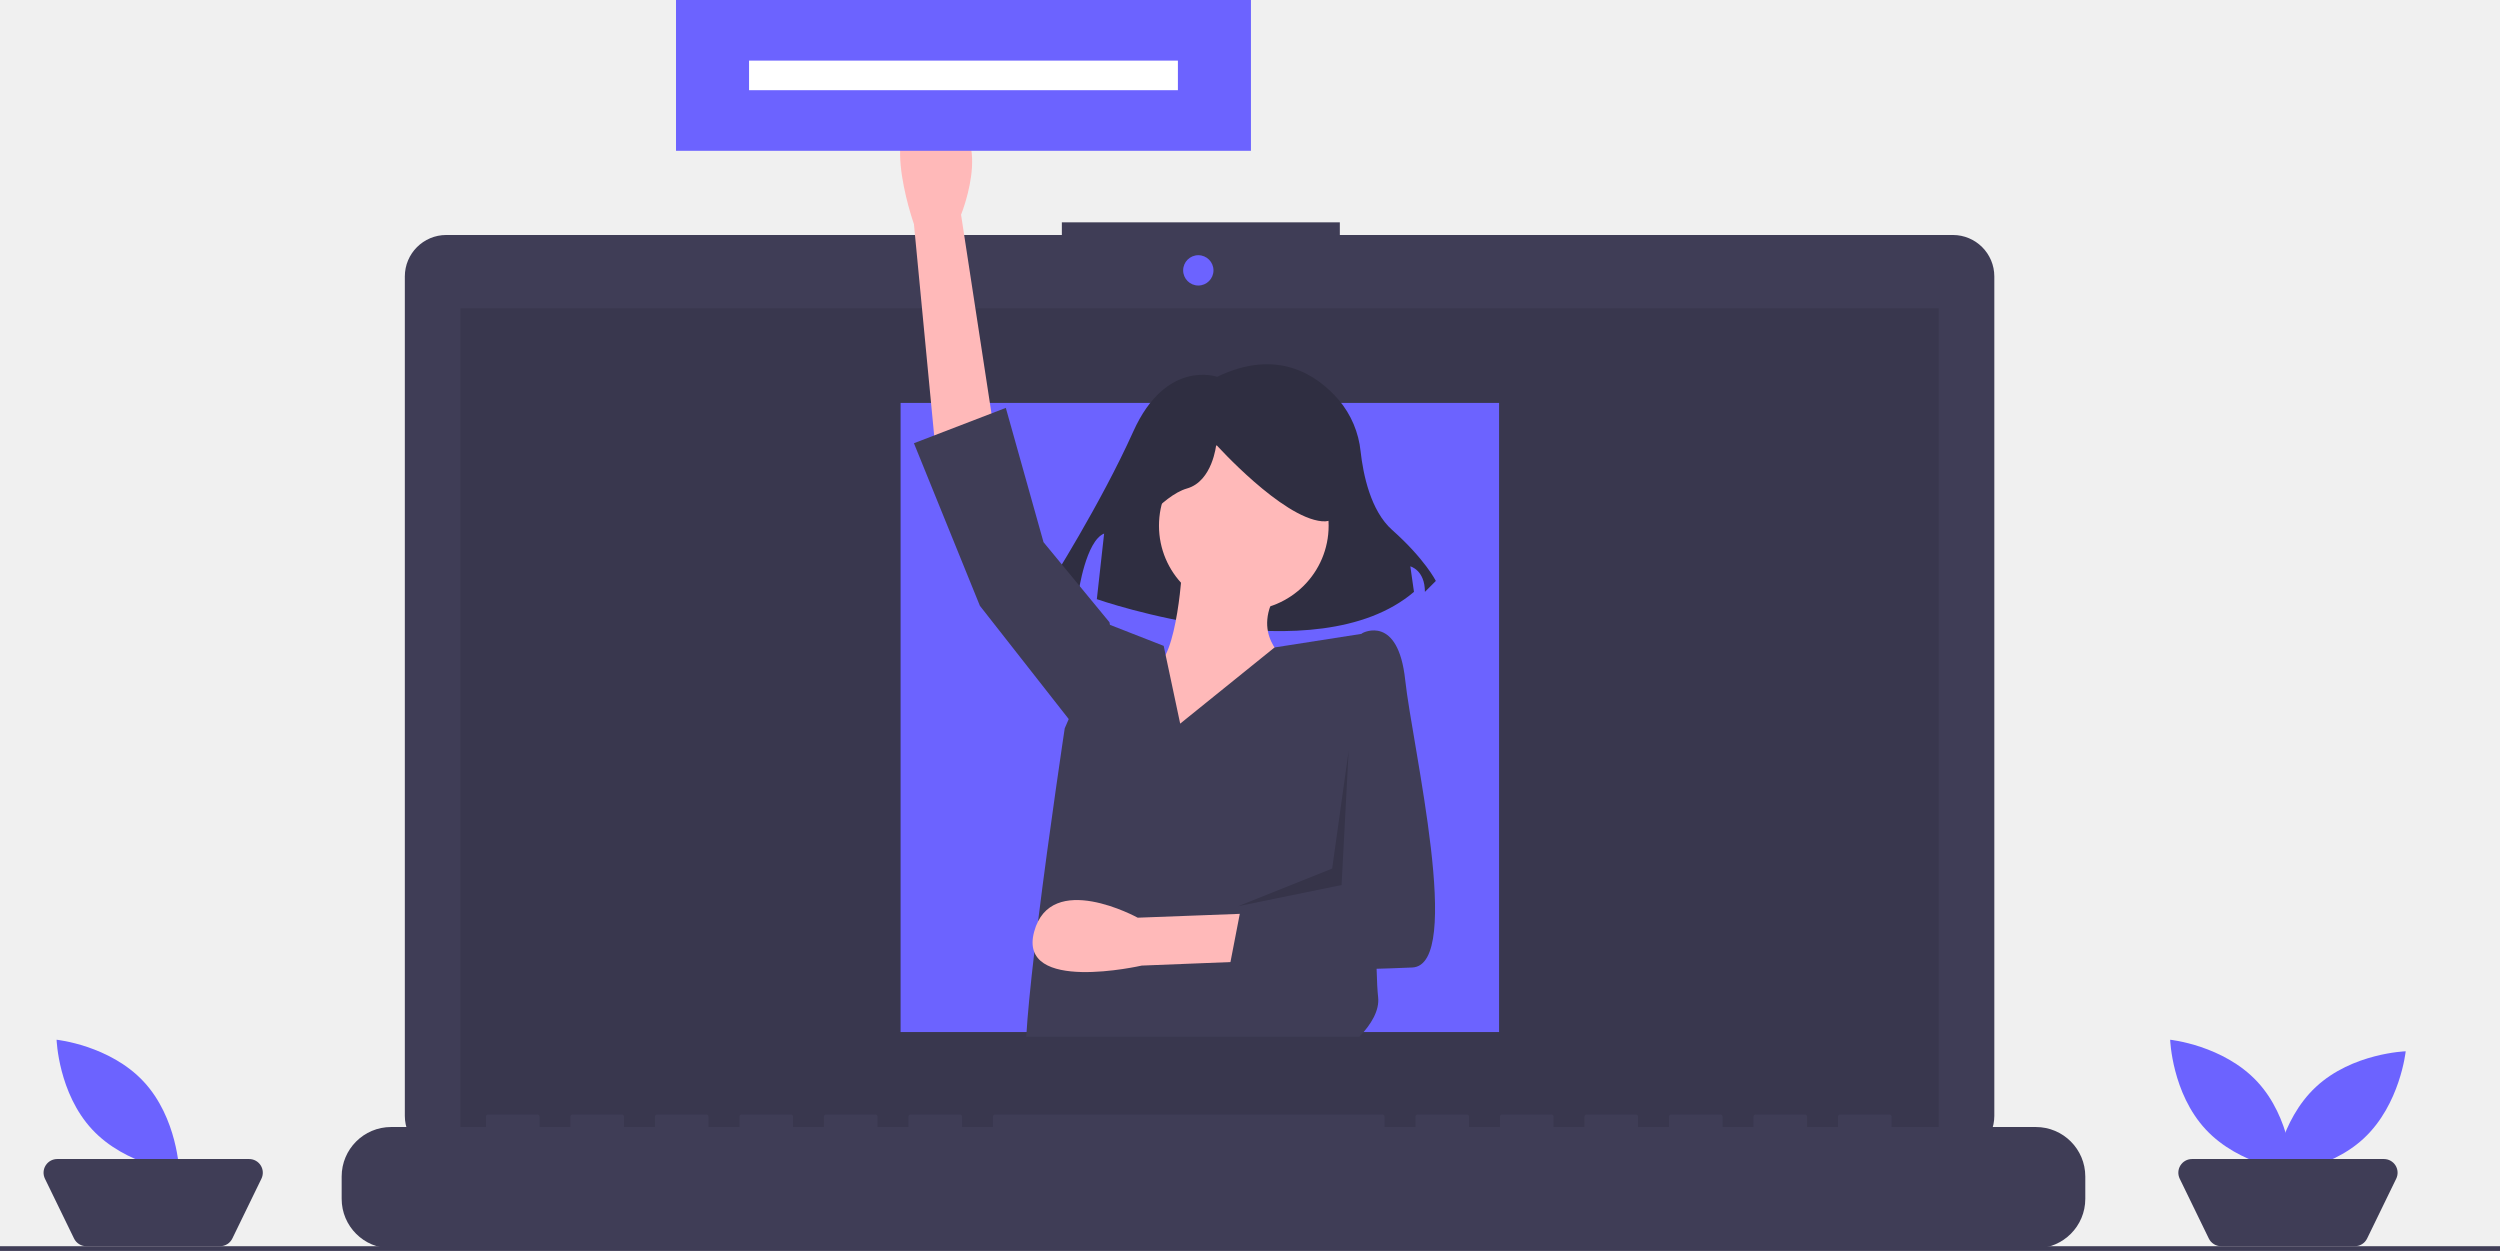
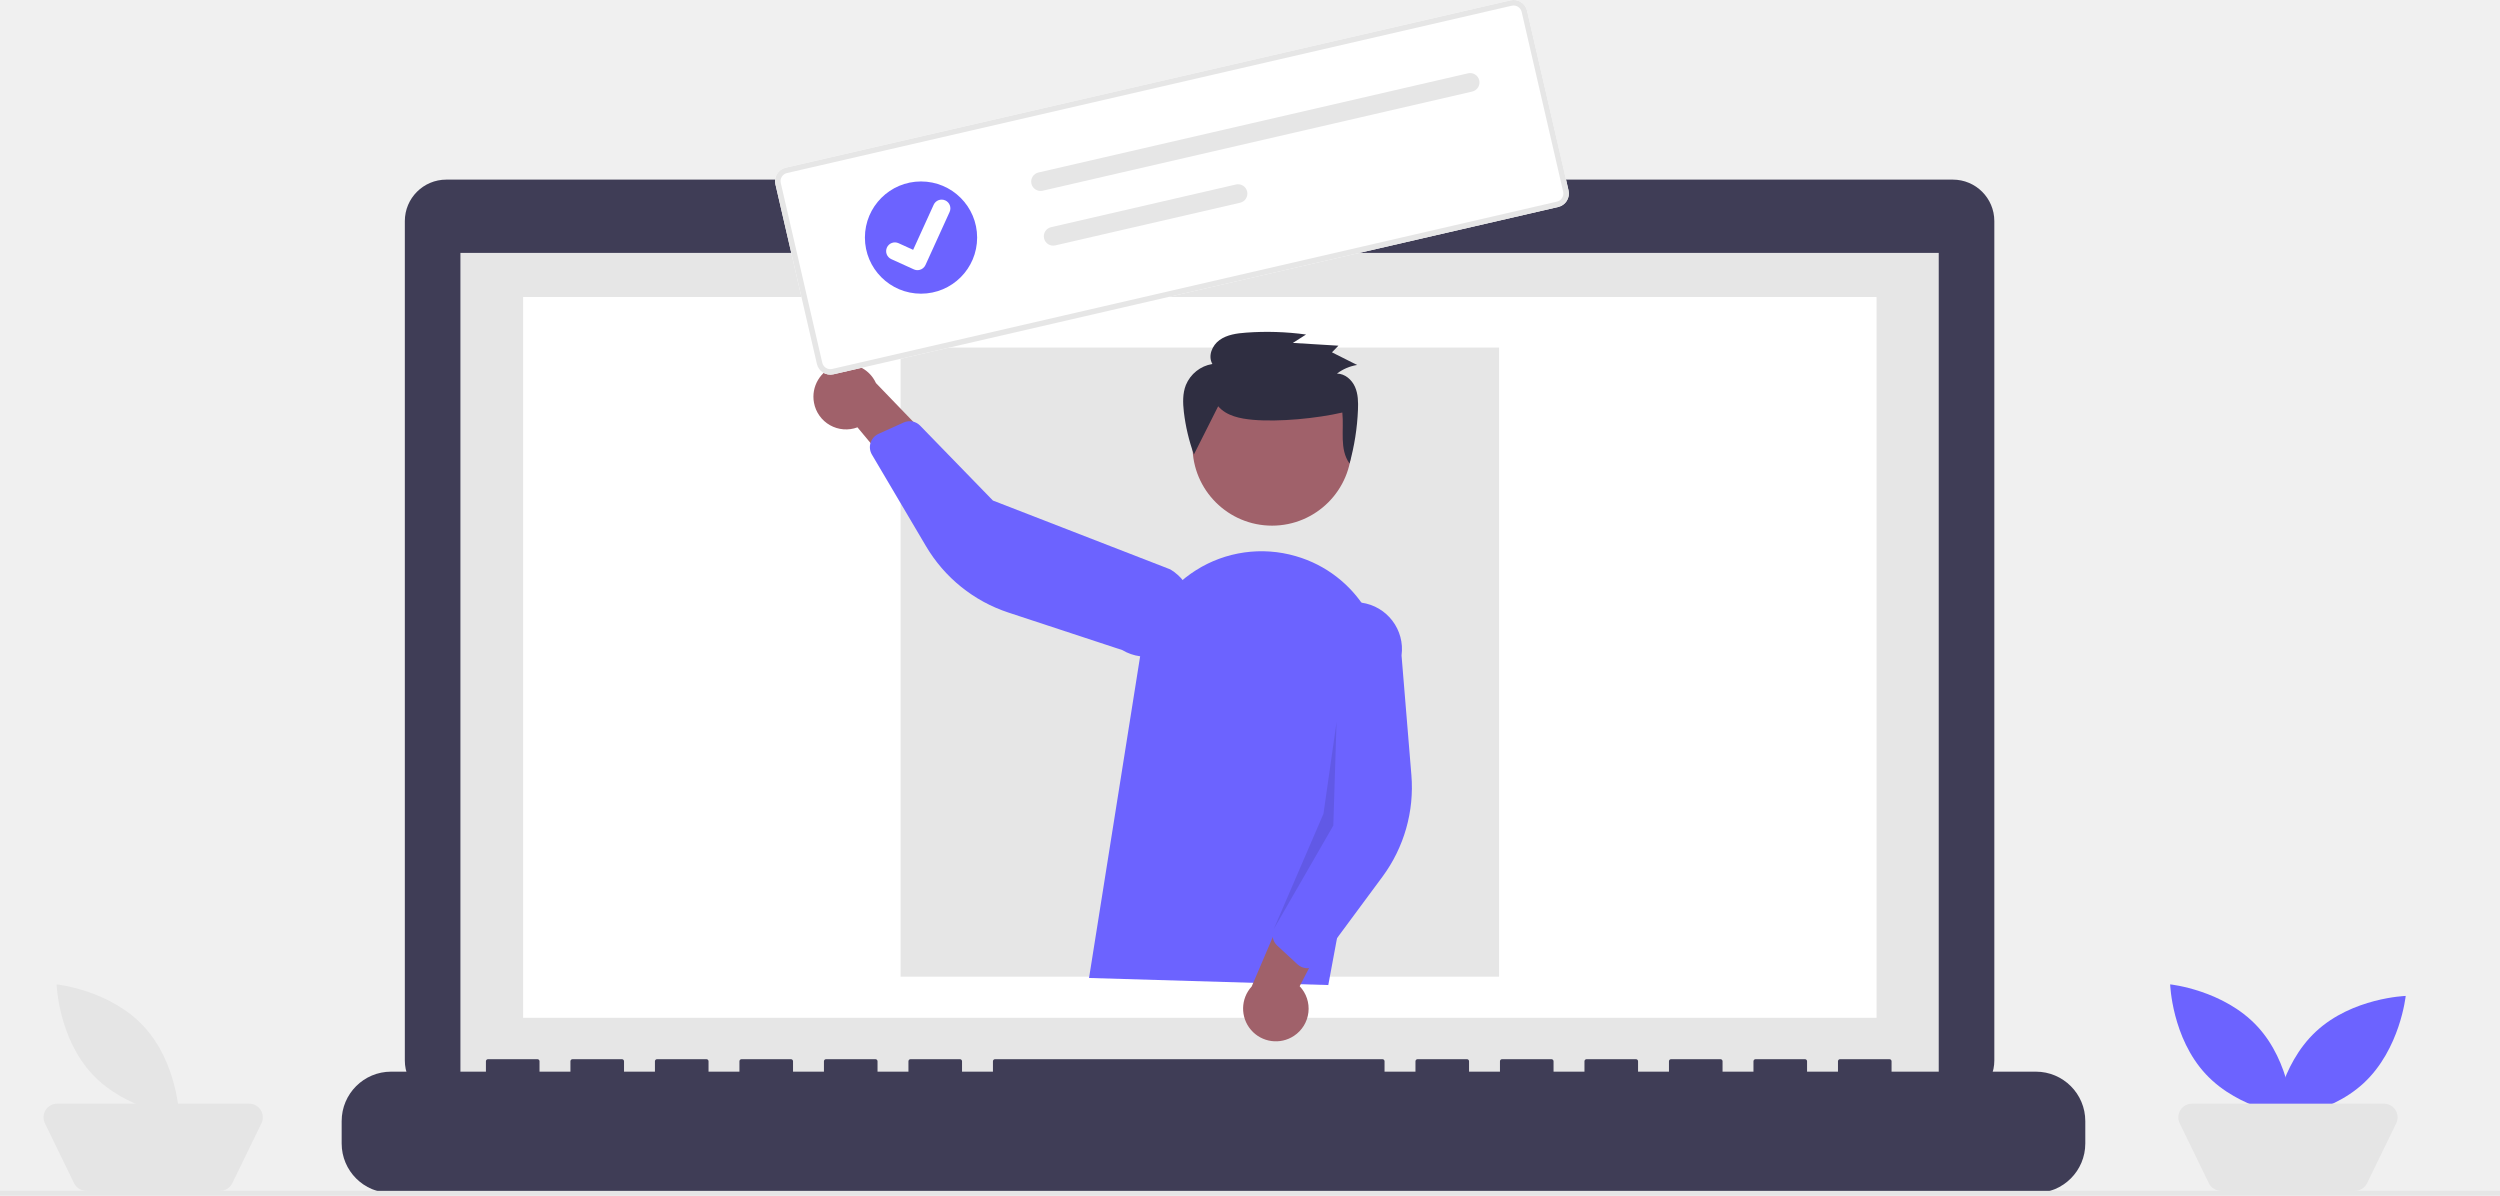
- <svg xmlns="http://www.w3.org/2000/svg" id="b665ac0c-e2fc-4bb5-9b25-39c3bd142587" data-name="Layer 1" width="1061" height="530.892" viewBox="0 0 1061 530.892">
-   <path d="M898.293,284.281H638.123v-5.362h-117.971v5.362H258.91a17.599,17.599,0,0,0-17.599,17.599V658.131A17.599,17.599,0,0,0,258.91,675.73H898.293a17.599,17.599,0,0,0,17.599-17.599V301.879A17.599,17.599,0,0,0,898.293,284.281Z" transform="translate(-69.5 -184.5538)" fill="#3f3d56" />
-   <rect x="195.406" y="130.828" width="627.391" height="353.913" opacity="0.1" />
-   <circle cx="508.565" cy="114.742" r="6.435" fill="#6c63ff" />
-   <path d="M933.507,662.86H872.278v-4.412a.875.875,0,0,0-.875-.875h-20.993a.875.875,0,0,0-.875.875v4.412H836.415v-4.412a.875.875,0,0,0-.875-.875H814.547a.875.875,0,0,0-.875.875v4.412H800.552v-4.412a.875.875,0,0,0-.875-.875H778.684a.875.875,0,0,0-.875.875v4.412H764.689v-4.412a.875.875,0,0,0-.875-.875H742.822a.875.875,0,0,0-.875.875v4.412H728.826v-4.412a.875.875,0,0,0-.875-.875H706.959a.875.875,0,0,0-.875.875v4.412H692.963v-4.412a.875.875,0,0,0-.875-.875H671.096a.875.875,0,0,0-.875.875v4.412H657.1v-4.412a.875.875,0,0,0-.875-.875H491.781a.875.875,0,0,0-.875.875v4.412H477.786v-4.412a.875.875,0,0,0-.875-.875H455.918a.875.875,0,0,0-.875.875v4.412H441.923v-4.412a.875.875,0,0,0-.875-.875h-20.993a.875.875,0,0,0-.875.875v4.412H406.06v-4.412a.875.875,0,0,0-.875-.875H384.193a.875.875,0,0,0-.875.875v4.412H370.197v-4.412a.875.875,0,0,0-.875-.875H348.33a.875.875,0,0,0-.875.875v4.412H334.335v-4.412a.875.875,0,0,0-.875-.875H312.467a.875.875,0,0,0-.875.875v4.412H298.472v-4.412a.875.875,0,0,0-.875-.875H276.604a.875.875,0,0,0-.875.875v4.412h-40.236A20.993,20.993,0,0,0,214.5,683.853v9.492a20.993,20.993,0,0,0,20.993,20.993H933.507A20.993,20.993,0,0,0,954.5,693.346v-9.492A20.993,20.993,0,0,0,933.507,662.86Z" transform="translate(-69.5 -184.5538)" fill="#3f3d56" />
-   <rect x="382.209" y="171" width="254" height="267" fill="#6c63ff" />
-   <path d="M586.05,344.47s-21.658-7.735-35.581,23.205-35.581,64.975-35.581,64.975l12.376,3.094s3.094-21.658,10.829-24.752l-3.094,27.846s92.821,32.487,134.591-3.094l-1.547-10.829s6.188,1.547,6.188,10.829l4.641-4.641s-4.641-9.282-18.564-21.658c-9.139-8.123-12.279-23.577-13.358-33.24a40.224,40.224,0,0,0-9.261-21.905C628.436,343.577,611.576,332.179,586.05,344.47Z" transform="translate(-69.5 -184.5538)" fill="#2f2e41" />
-   <path d="M466.371,373.661l-9-94s-18-51,9-47,11,43,11,43l15,98Z" transform="translate(-69.5 -184.5538)" fill="#ffb9b9" />
-   <circle cx="527.871" cy="223.107" r="36" fill="#ffb9b9" />
-   <path d="M571.371,423.661s-2,41-12,44-38,36-25,46,88,3,88,3l-7-52s-16-11-3-30Z" transform="translate(-69.5 -184.5538)" fill="#ffb9b9" />
-   <path d="M646.439,624.554H505.039c.51-9.05,1.79-21.83,3.43-35.88.5-4.26,1.03-8.65,1.58-13.08,4.85-39.05,11.32-81.93,11.32-81.93l1.7-3.93,17.3-40.07.18.07,22.82,8.93.81,3.84,6.19,29.16,40.05-32.33,36.95-5.78,2.5-.39,4.5,42.5s-.2,9.5-.41,23.03c-.24,15.55-.5,36.43-.48,54.32.01,8.55.08,16.42.25,22.7.14,5.29.35,9.46.64,11.95C655.039,613.334,651.479,619.224,646.439,624.554Z" transform="translate(-69.5 -184.5538)" fill="#3f3d56" />
-   <polygon points="471.871 270.107 470.871 264.107 442.871 230.107 426.871 173.107 387.871 188.107 415.871 257.107 455.871 308.107 471.871 270.107" fill="#3f3d56" />
-   <path d="M550.077,411.966s12.376-17.017,23.205-20.111,12.376-18.564,12.376-18.564,27.846,30.94,44.864,32.487,1.547-37.129,1.547-37.129l-30.94-7.735-29.393,3.094L548.53,379.479Z" transform="translate(-69.5 -184.5538)" fill="#2f2e41" />
-   <path d="M649.709,590.554l-95.672,3.795s-52.72,12.068-45.667-14.3,43.974-6.026,43.974-6.026l99.071-3.729Z" transform="translate(-69.5 -184.5538)" fill="#ffb9b9" />
-   <path d="M638.871,460.161l9-7s15-8,18,20,25,121,3,122-78,2-78,2l6-31,46-3Z" transform="translate(-69.5 -184.5538)" fill="#3f3d56" />
-   <polygon points="572.371 318.607 569.371 375.607 525.371 384.607 565.371 368.607 572.371 318.607" opacity="0.15" />
-   <rect x="286.9" width="244" height="64" fill="#6c63ff" />
-   <rect y="528.892" width="1061" height="2" fill="#3f3d56" />
-   <path d="M1027.457,643.582c14.376,15.426,15.119,38.1,15.119,38.1s-22.565-2.338-36.941-17.764-15.119-38.1-15.119-38.1S1013.081,628.156,1027.457,643.582Z" transform="translate(-69.5 -184.5538)" fill="#6c63ff" />
-   <path d="M1072.714,667.661c-15.426,14.376-38.1,15.119-38.1,15.119s2.338-22.565,17.764-36.941,38.1-15.119,38.1-15.119S1088.141,653.285,1072.714,667.661Z" transform="translate(-69.5 -184.5538)" fill="#6c63ff" />
-   <path d="M1068.88,713.446H1012.141a5.803,5.803,0,0,1-5.219-3.265l-12.353-25.393a5.803,5.803,0,0,1,5.219-8.342h81.446a5.803,5.803,0,0,1,5.219,8.342l-12.353,25.393A5.803,5.803,0,0,1,1068.88,713.446Z" transform="translate(-69.5 -184.5538)" fill="#3f3d56" />
-   <path d="M130.457,643.582c14.376,15.426,15.119,38.1,15.119,38.1s-22.565-2.338-36.941-17.764-15.119-38.1-15.119-38.1S116.081,628.156,130.457,643.582Z" transform="translate(-69.5 -184.5538)" fill="#6c63ff" />
-   <path d="M162.88,713.446H106.141a5.803,5.803,0,0,1-5.219-3.265l-12.353-25.393a5.803,5.803,0,0,1,5.219-8.342h81.446a5.803,5.803,0,0,1,5.219,8.342l-12.353,25.393A5.803,5.803,0,0,1,162.88,713.446Z" transform="translate(-69.5 -184.5538)" fill="#3f3d56" />
-   <rect x="317.9" y="25.723" width="182" height="12.554" fill="#fff" />
+ <svg xmlns="http://www.w3.org/2000/svg" id="a2e620a1-ac76-48f9-b1a7-7c9a2eef61f8" data-name="Layer 1" width="1061" height="507.397" viewBox="0 0 1061 507.397">
+   <path id="f8c762bc-b7e7-4c8e-b73e-f411c620c2bd" data-name="Path 765" d="M898.293,272.533H638.123v-5.362H520.152v5.362H258.91a17.6,17.6,0,0,0-17.6,17.6h0v356.25a17.6,17.6,0,0,0,17.6,17.6H898.293a17.6,17.6,0,0,0,17.6-17.6v-356.252A17.6,17.6,0,0,0,898.293,272.533Z" transform="translate(-69.5 -196.3014)" fill="#3f3d56" />
+   <rect id="febd0196-f53d-4e2b-8506-d3dc9ab4b723" data-name="Rectangle 125" x="195.406" y="107.332" width="627.391" height="353.913" fill="#e6e6e6" />
+   <rect id="a687e43e-dc25-402c-aff7-aaf80cd82cec" data-name="Rectangle 130" x="222.013" y="126.048" width="574.391" height="305.913" fill="#fff" />
+   <circle id="fb392c0f-c18b-4dca-9f8d-a13ba02e8cd8" data-name="Ellipse 120" cx="508.565" cy="91.246" r="6.435" fill="#6c63ff" />
+   <path id="a3b325e1-b438-4eea-a78d-99975bd1014d" data-name="Path 766" d="M933.507,651.112H872.278v-4.412a.875.875,0,0,0-.875-.875H850.41a.875.875,0,0,0-.875.875h0v4.412h-13.12v-4.412a.875.875,0,0,0-.875-.875H814.547a.875.875,0,0,0-.875.875h0v4.412h-13.12v-4.412a.875.875,0,0,0-.875-.875H778.684a.875.875,0,0,0-.875.875h0v4.412h-13.12v-4.412a.875.875,0,0,0-.875-.875H742.822a.875.875,0,0,0-.875.875h0v4.412H728.826v-4.412a.875.875,0,0,0-.875-.875H706.959a.875.875,0,0,0-.875.875h0v4.412H692.963v-4.412a.875.875,0,0,0-.875-.875H671.1a.875.875,0,0,0-.875.875h0v4.412H657.1v-4.412a.875.875,0,0,0-.875-.875H491.781a.875.875,0,0,0-.875.875h0v4.412h-13.12v-4.412a.875.875,0,0,0-.875-.875H455.918a.875.875,0,0,0-.875.875h0v4.412h-13.12v-4.412a.875.875,0,0,0-.875-.875H420.056a.875.875,0,0,0-.875.875h0v4.412H406.06v-4.412a.875.875,0,0,0-.875-.875H384.193a.875.875,0,0,0-.875.875h0v4.412H370.2v-4.412a.875.875,0,0,0-.875-.875H348.33a.875.875,0,0,0-.875.875h0v4.412h-13.12v-4.412a.875.875,0,0,0-.875-.875H312.467a.875.875,0,0,0-.875.875h0v4.412h-13.12v-4.412a.875.875,0,0,0-.875-.875H276.6a.875.875,0,0,0-.875.875h0v4.412H235.493a20.993,20.993,0,0,0-20.993,20.993v9.492a20.993,20.993,0,0,0,20.993,20.993H933.507a20.993,20.993,0,0,0,20.993-20.992v-9.492a20.993,20.993,0,0,0-20.993-20.993Z" transform="translate(-69.5 -196.3014)" fill="#3f3d56" />
+   <rect id="e8772b6c-5a9b-4fa1-81c9-662ac65893c6" data-name="Rectangle 126" x="382.209" y="147.504" width="254" height="267" fill="#e6e6e6" />
+   <rect id="a87049f2-d9c9-408d-98dd-ac42069ee321" data-name="Rectangle 128" y="505.397" width="1061" height="2" fill="#e6e6e6" />
+   <path id="b307d008-1640-4a06-af2e-4466e39d32c3" data-name="Path 776" d="M1027.457,631.834c14.376,15.426,15.119,38.1,15.119,38.1s-22.565-2.338-36.941-17.764-15.119-38.1-15.119-38.1S1013.081,616.408,1027.457,631.834Z" transform="translate(-69.5 -196.3014)" fill="#6c63ff" />
+   <path id="e6bb151c-e5ac-48bf-b05a-35e8b71544cc" data-name="Path 777" d="M1072.714,655.913c-15.426,14.376-38.1,15.119-38.1,15.119s2.338-22.565,17.764-36.941,38.1-15.119,38.1-15.119S1088.141,641.537,1072.714,655.913Z" transform="translate(-69.5 -196.3014)" fill="#6c63ff" />
+   <path id="e2659c84-c871-46e0-a841-faed920e56d0" data-name="Path 778" d="M1068.88,701.698h-56.739a5.8,5.8,0,0,1-5.219-3.265l-12.353-25.393a5.8,5.8,0,0,1,5.219-8.342h81.446a5.8,5.8,0,0,1,5.219,8.342l-12.353,25.394a5.8,5.8,0,0,1-5.219,3.265Z" transform="translate(-69.5 -196.3014)" fill="#e5e5e5" />
+   <path id="b4ca1fea-0850-4eee-815e-097d11075e0d" data-name="Path 779" d="M130.457,631.834c14.376,15.426,15.119,38.1,15.119,38.1s-22.565-2.338-36.941-17.764-15.119-38.1-15.119-38.1S116.081,616.408,130.457,631.834Z" transform="translate(-69.5 -196.3014)" fill="#e5e5e5" />
+   <path id="f6595469-42b3-4592-aaf8-acdcc6d1b7a1" data-name="Path 780" d="M162.88,701.698H106.141a5.8,5.8,0,0,1-5.219-3.265l-12.353-25.393a5.8,5.8,0,0,1,5.219-8.342h81.446a5.8,5.8,0,0,1,5.219,8.342L168.1,698.434a5.8,5.8,0,0,1-5.219,3.265Z" transform="translate(-69.5 -196.3014)" fill="#e5e5e5" />
+   <circle id="b9fa2d1d-eaff-4f39-9574-6fdb852a47dd" data-name="Ellipse 127" cx="539.856" cy="189.33" r="33.757" fill="#a0616a" />
+   <path id="a3ede095-a03b-477f-a348-b0bb518c525f" data-name="Path 803" d="M531.686,611.356l21.8-137.237a52.032,52.032,0,0,1,65.979-41.781h0a51.875,51.875,0,0,1,36.561,59.46l-22.8,122.559Z" transform="translate(-69.5 -196.3014)" fill="#6c63ff" />
+   <path id="a14f3686-8e71-4892-a260-94847064fbe5" data-name="Path 804" d="M618.676,635.911a13.821,13.821,0,0,0,2.4-21.056l22.535-43.639-25.378,2.708-17.509,41.026a13.9,13.9,0,0,0,17.951,20.962Z" transform="translate(-69.5 -196.3014)" fill="#a0616a" />
+   <path id="aefe090c-eadc-4acf-b060-d0ae14889076" data-name="Path 805" d="M623.502,607.158a6.193,6.193,0,0,1-3.335-1.582l-8.622-7.967a6.205,6.205,0,0,1-1.5-6.946l17.232-40.845-2.445-80.705a19.924,19.924,0,1,1,39.483,5.386h0l4.18,50.733a63.737,63.737,0,0,1-12.284,43.152l-26.873,36.329a6.191,6.191,0,0,1-4.391,2.479A6.121,6.121,0,0,1,623.502,607.158Z" transform="translate(-69.5 -196.3014)" fill="#6c63ff" />
+   <path id="b24d83c7-6fd4-4d89-b0e2-e143511102b2" data-name="Path 806" d="M414.959,367.24a13.821,13.821,0,0,0,18.453,10.421l31.4,37.766,7.4-24.426-30.952-32.119a13.9,13.9,0,0,0-26.3,8.358Z" transform="translate(-69.5 -196.3014)" fill="#a0616a" />
+   <path id="a479cb15-9c48-424e-90d4-4868fd6ffd90" data-name="Path 807" d="M439.556,382.894a6.194,6.194,0,0,1,2.757-2.454l10.7-4.833a6.205,6.205,0,0,1,6.982,1.327l30.894,31.793,75.272,29.215a19.924,19.924,0,1,1-20.354,34.258h0l-48.347-15.932a63.737,63.737,0,0,1-34.948-28.137l-22.976-38.91a6.192,6.192,0,0,1-.571-5.01,6.126,6.126,0,0,1,.594-1.316Z" transform="translate(-69.5 -196.3014)" fill="#6c63ff" />
+   <path id="fbb91ec3-afe3-4815-be57-4aca5997223d" data-name="Path 808" d="M636.737,502.685l-1.374,43.981-25.319,44,21.141-49.03Z" transform="translate(-69.5 -196.3014)" opacity="0.1" style="isolation:isolate" />
+   <path id="b3c0f84b-28f9-45ec-afed-9c3bdf0aec76" data-name="Path 696" d="M586.495,368.712c3.482,4.121,9.374,5.283,14.81,5.76,11.039.968,27.091-.6,37.879-3.093.77,7.463-1.329,15.509,3.066,21.648a100.499,100.499,0,0,0,3.571-22.783c.133-3.3.081-6.724-1.262-9.758s-4.272-5.609-7.645-5.636a19.161,19.161,0,0,1,8.547-3.654l-10.68-5.367,2.743-2.816-19.336-1.183,5.6-3.558a121.439,121.439,0,0,0-25.441-.8c-3.94.29-8.06.845-11.252,3.128s-5.037,6.82-3.055,10.172a14.77,14.77,0,0,0-11.256,8.931c-1.423,3.608-1.293,7.616-.854,11.461a81.234,81.234,0,0,0,4.26,18.02" transform="translate(-69.5 -196.3014)" fill="#2f2e41" />
+   <path id="a138b9cb-cdfc-4f68-9e32-04b91bb430b4" data-name="Path 138" d="M730.805,284.145,423.207,355.16a5.853,5.853,0,0,1-7.011-4.381L398.58,274.477a5.853,5.853,0,0,1,4.381-7.011l307.598-71.015a5.853,5.853,0,0,1,7.011,4.381l17.616,76.302A5.853,5.853,0,0,1,730.805,284.145Z" transform="translate(-69.5 -196.3014)" fill="#fff" />
+   <path id="ae469d8c-20b4-445b-a76f-3c35ff3d2f47" data-name="Path 138" d="M730.805,284.145,423.207,355.16a5.853,5.853,0,0,1-7.011-4.381L398.58,274.477a5.853,5.853,0,0,1,4.381-7.011l307.598-71.015a5.853,5.853,0,0,1,7.011,4.381l17.616,76.302A5.853,5.853,0,0,1,730.805,284.145ZM403.487,269.745a3.512,3.512,0,0,0-2.629,4.207l17.616,76.302a3.511,3.511,0,0,0,4.207,2.629L730.279,281.868a3.511,3.511,0,0,0,2.629-4.207l-17.616-76.303a3.511,3.511,0,0,0-4.207-2.629Z" transform="translate(-69.5 -196.3014)" fill="#e6e6e6" />
+   <path id="b1e356c5-36d3-4e1f-8361-52645d018384" data-name="Path 139" d="M510.221,269.509a3.969,3.969,0,1,0,1.772,7.738l.013-.003,182.312-42.09a3.969,3.969,0,0,0-1.786-7.735Z" transform="translate(-69.5 -196.3014)" fill="#e6e6e6" />
+   <path id="f47b3ab2-4a63-40b6-b578-ee0e1882dc1b" data-name="Path 140" d="M515.578,292.713a3.969,3.969,0,1,0,1.772,7.738l.013-.003,78.449-18.111a3.969,3.969,0,0,0-1.772-7.738l-.013.003Z" transform="translate(-69.5 -196.3014)" fill="#e6e6e6" />
+   <g id="ebccd953-b296-4a3a-b6cb-ab9b47d83c6a" data-name="Group 45">
+     <circle id="f502afc0-c552-46f8-b839-9472032a2f9d" data-name="Ellipse 18" cx="390.881" cy="100.823" r="23.814" fill="#6c63ff" />
+     <path id="e70683fc-6315-4eed-926a-207d48de8bbe" data-name="Path 395" d="M459.711,310.862a3.689,3.689,0,0,1-2.328-.22l-.046-.02-9.582-4.35a3.716,3.716,0,1,1,3.077-6.766l6.209,2.827,8.711-19.14a3.713,3.713,0,0,1,4.917-1.841h0l-.052.125.055-.126a3.717,3.717,0,0,1,1.84,4.918l-10.245,22.516a3.715,3.715,0,0,1-2.553,2.075Z" transform="translate(-69.5 -196.3014)" fill="#fff" />
+   </g>
</svg>
